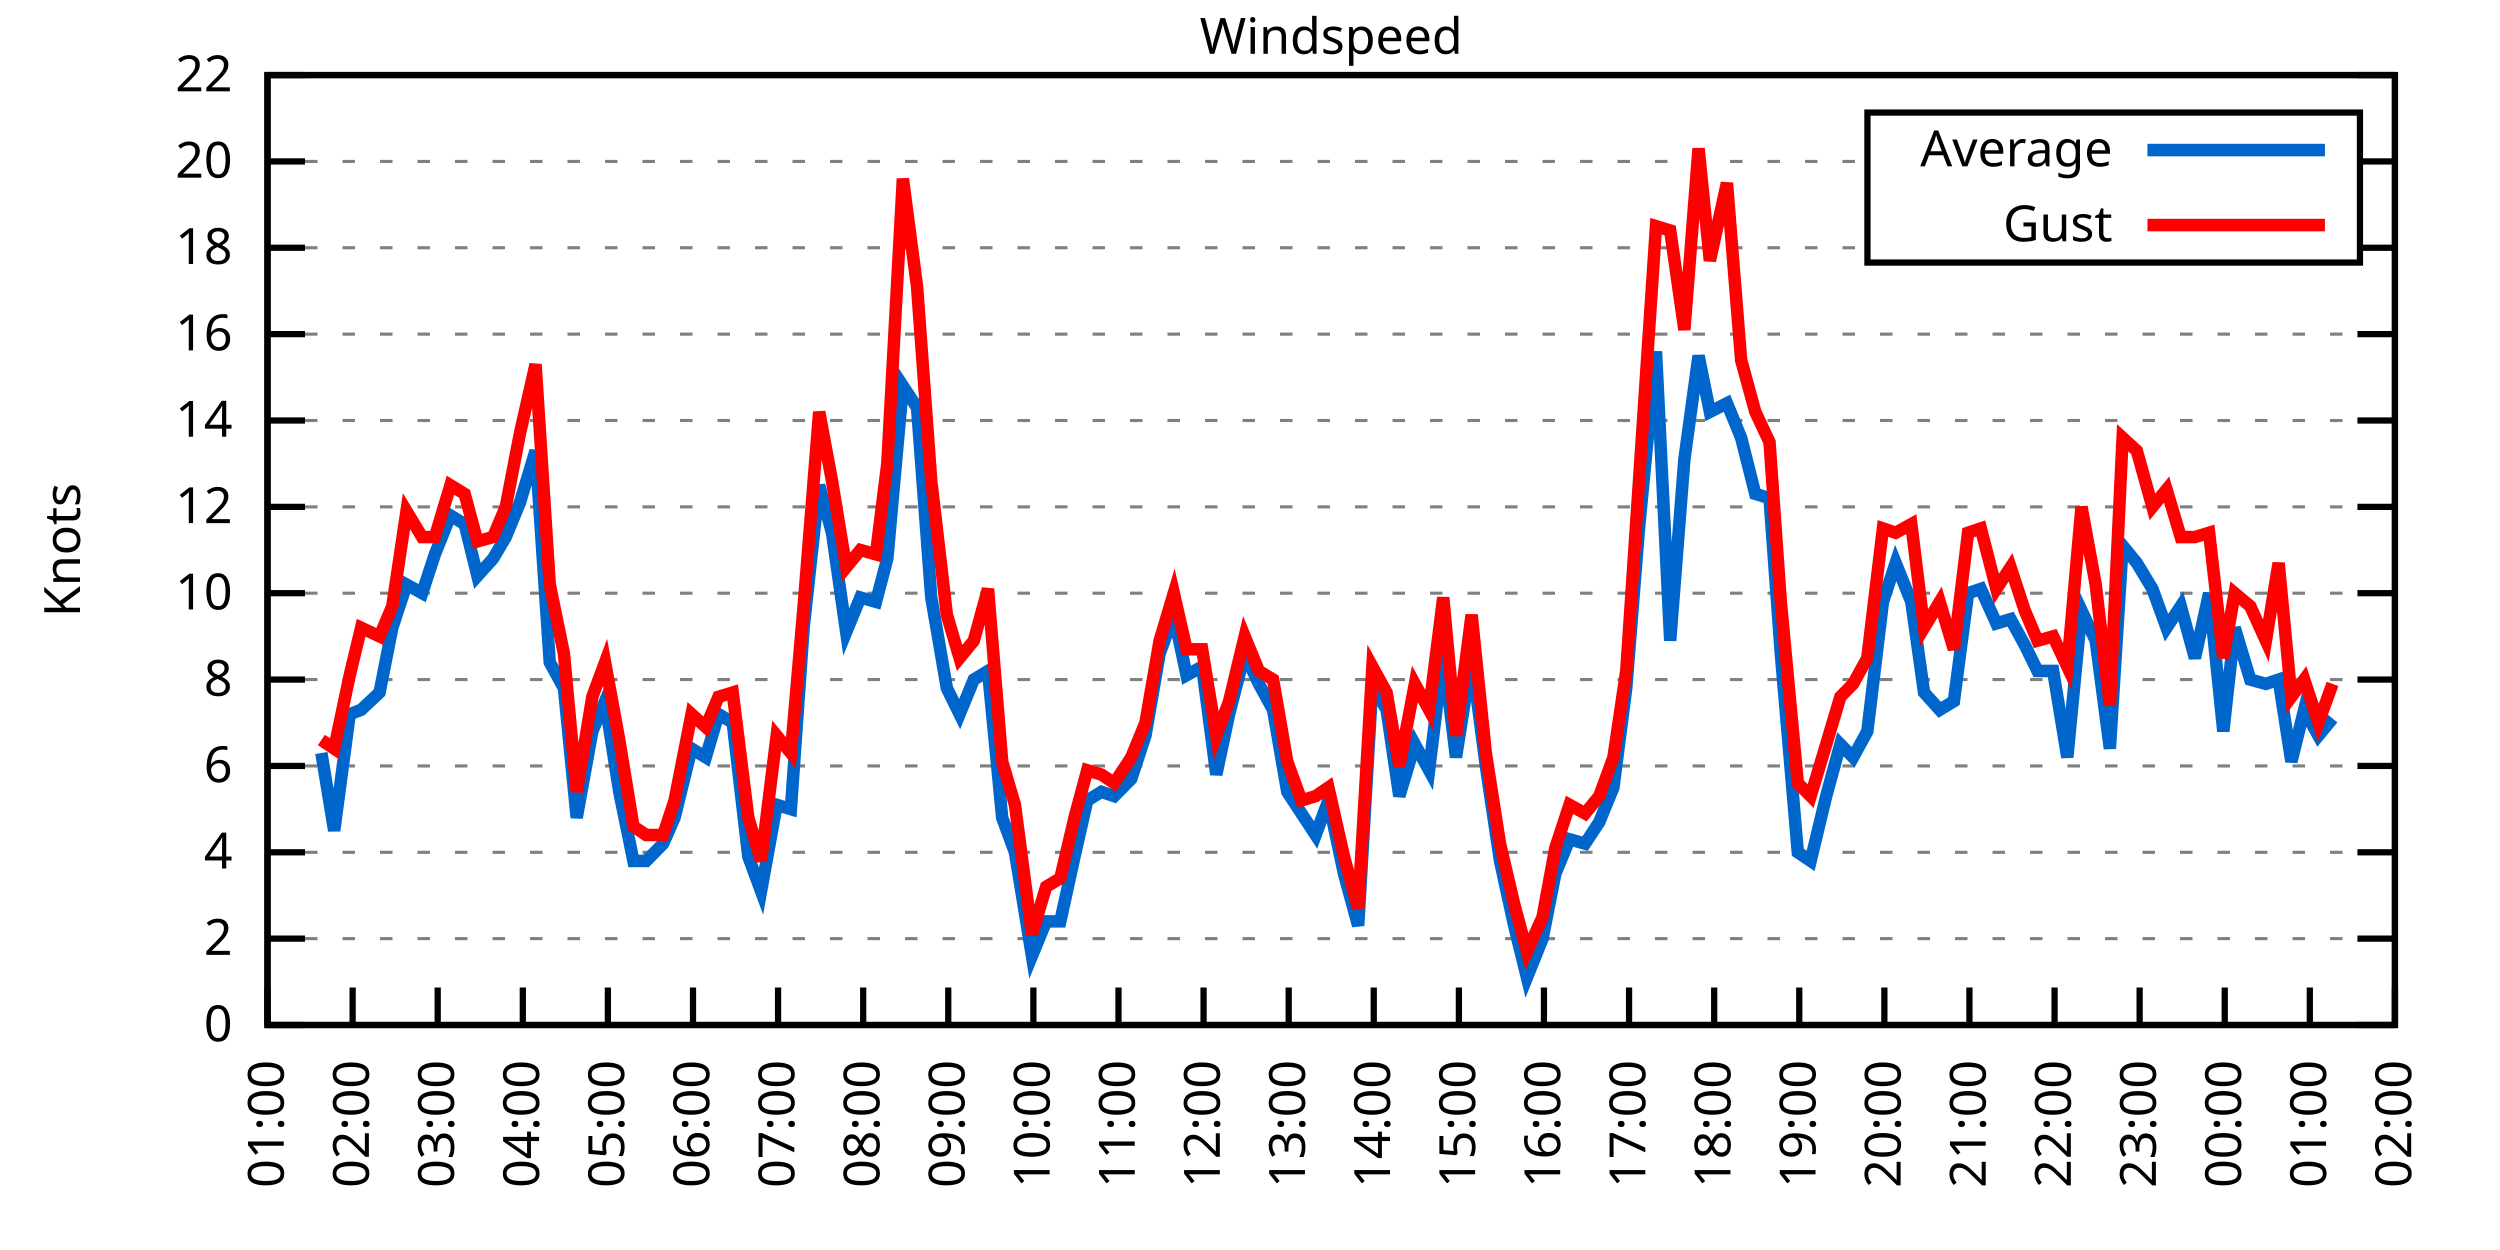
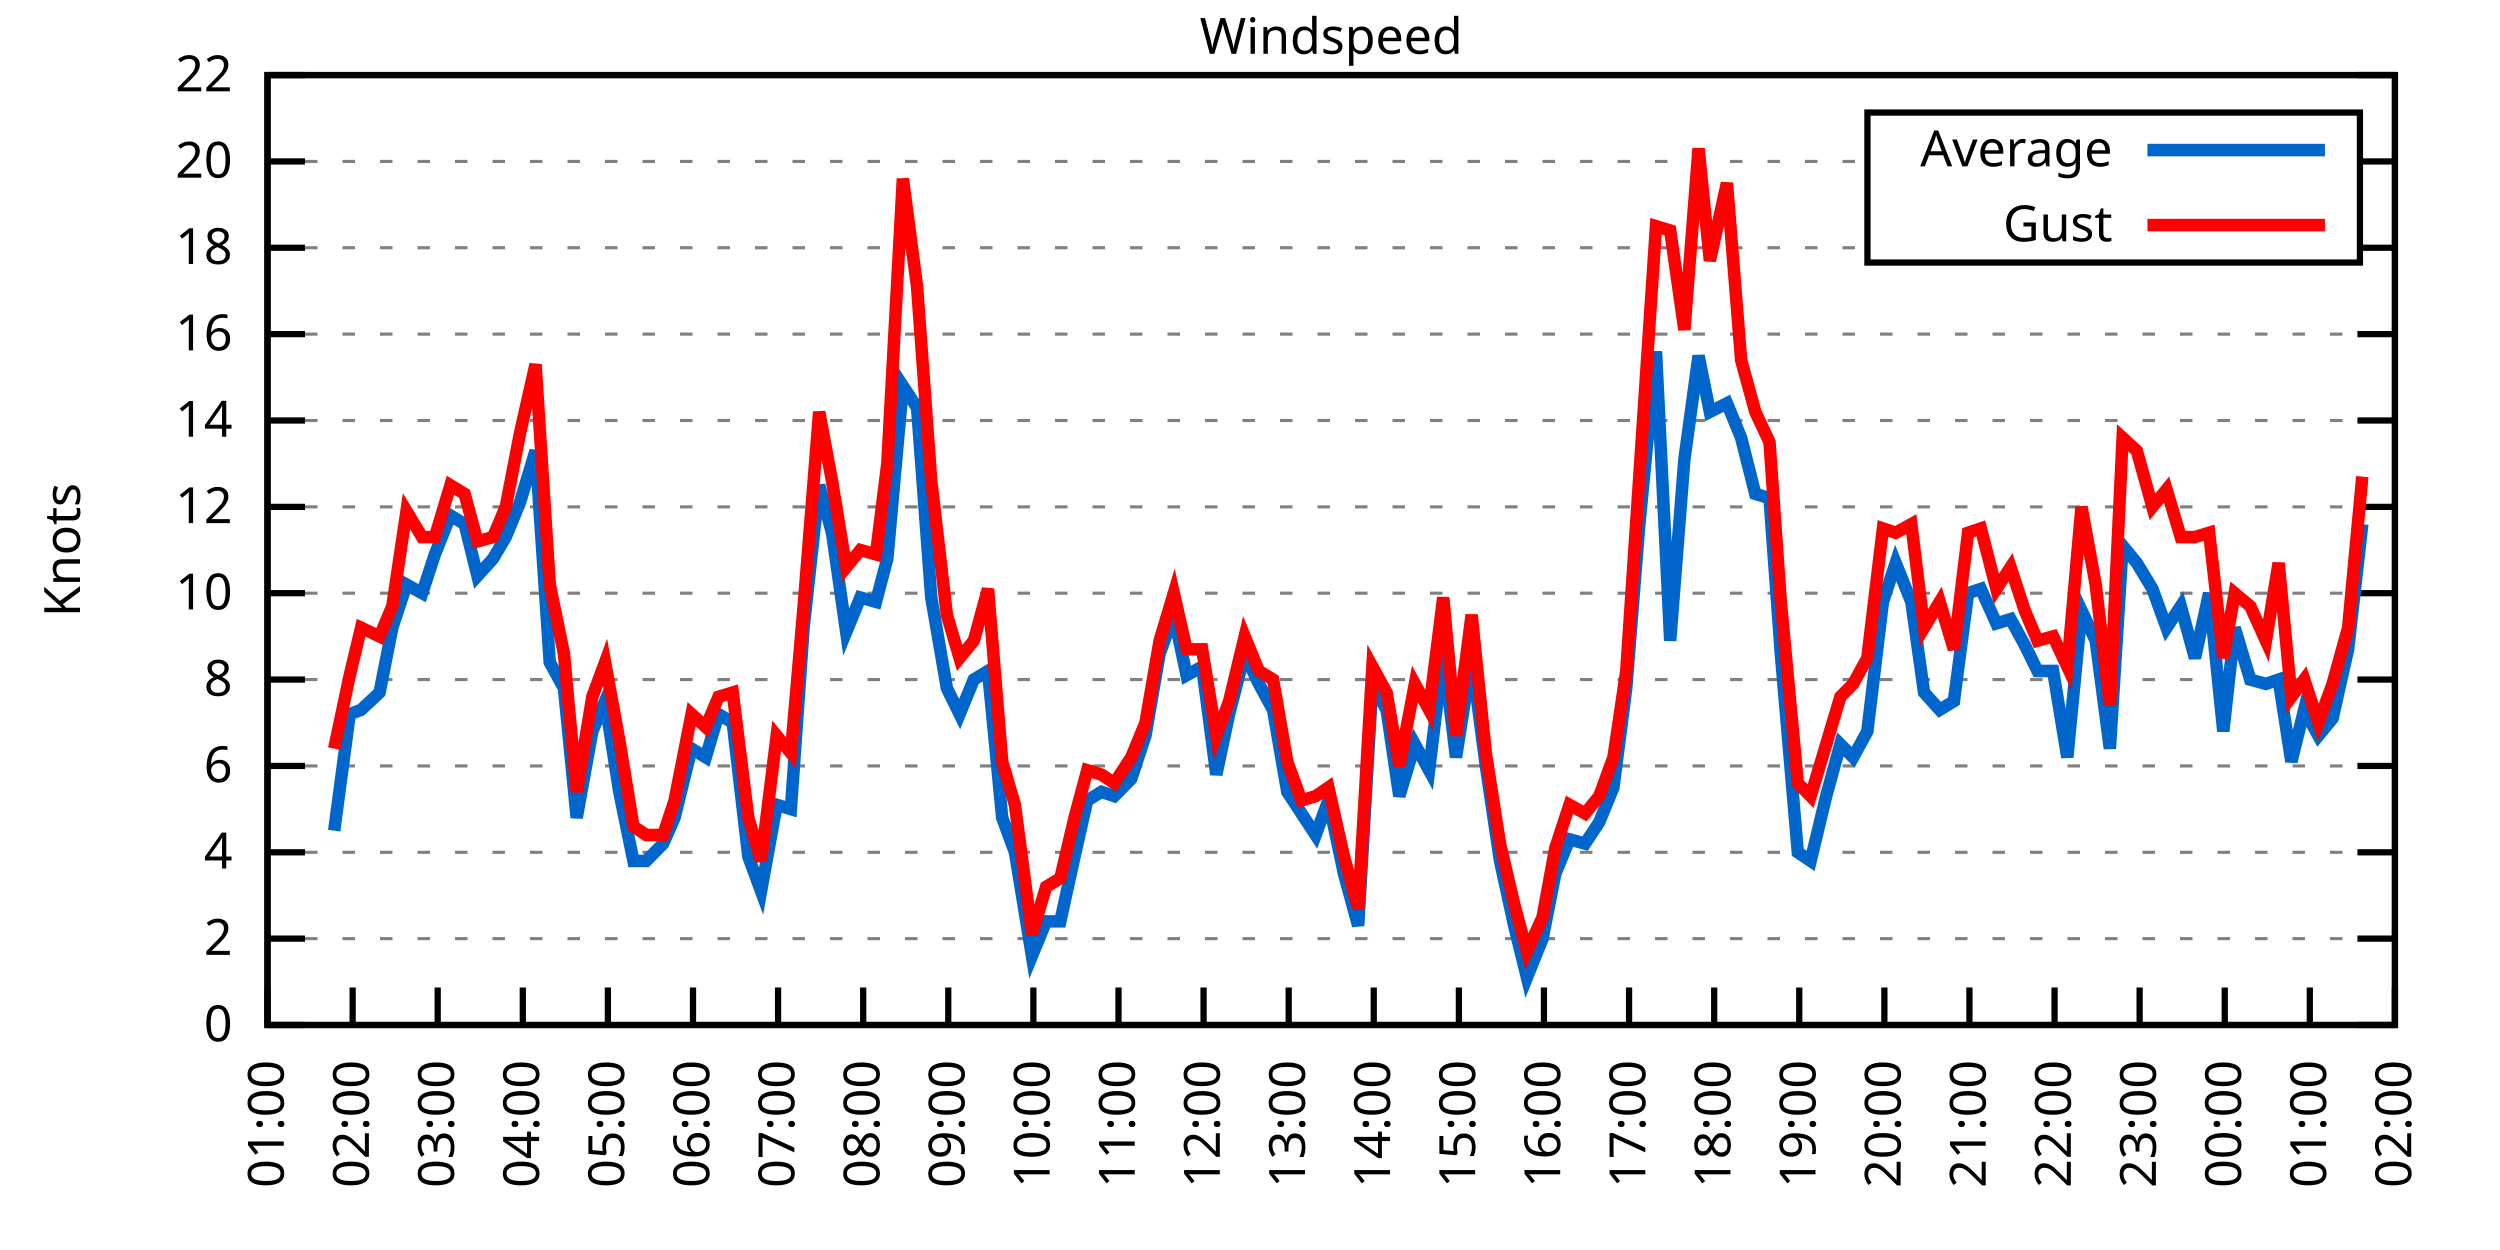
<svg xmlns="http://www.w3.org/2000/svg" xmlns:xlink="http://www.w3.org/1999/xlink" width="400" height="200" viewBox="0 0 400 200">
  <g id="gnuplot_canvas">
    <rect x="0" y="0" width="400" height="200" fill="none" />
    <defs>
      <circle id="gpDot" r="0.5" stroke-width="0.5" stroke="currentColor" />
      <path id="gpPt0" stroke-width="0.333" stroke="currentColor" d="M-1,0 h2 M0,-1 v2" />
      <path id="gpPt1" stroke-width="0.333" stroke="currentColor" d="M-1,-1 L1,1 M1,-1 L-1,1" />
      <path id="gpPt2" stroke-width="0.333" stroke="currentColor" d="M-1,0 L1,0 M0,-1 L0,1 M-1,-1 L1,1 M-1,1 L1,-1" />
      <rect id="gpPt3" stroke-width="0.333" stroke="currentColor" x="-1" y="-1" width="2" height="2" />
      <rect id="gpPt4" stroke-width="0.333" stroke="currentColor" fill="currentColor" x="-1" y="-1" width="2" height="2" />
      <circle id="gpPt5" stroke-width="0.333" stroke="currentColor" cx="0" cy="0" r="1" />
      <use xlink:href="#gpPt5" id="gpPt6" fill="currentColor" stroke="none" />
      <path id="gpPt7" stroke-width="0.333" stroke="currentColor" d="M0,-1.33 L-1.33,0.67 L1.33,0.67 z" />
      <use xlink:href="#gpPt7" id="gpPt8" fill="currentColor" stroke="none" />
      <use xlink:href="#gpPt7" id="gpPt9" stroke="currentColor" transform="rotate(180)" />
      <use xlink:href="#gpPt9" id="gpPt10" fill="currentColor" stroke="none" />
      <use xlink:href="#gpPt3" id="gpPt11" stroke="currentColor" transform="rotate(45)" />
      <use xlink:href="#gpPt11" id="gpPt12" fill="currentColor" stroke="none" />
      <path id="gpPt13" stroke-width="0.333" stroke="currentColor" d="M0,1.330 L1.265,0.411 L0.782,-1.067 L-0.782,-1.076 L-1.265,0.411 z" />
      <use xlink:href="#gpPt13" id="gpPt14" fill="currentColor" stroke="none" />
      <filter id="textbox" filterUnits="objectBoundingBox" x="0" y="0" height="1" width="1">
        <feFlood flood-color="white" flood-opacity="1" result="bgnd" />
        <feComposite in="SourceGraphic" in2="bgnd" operator="atop" />
      </filter>
      <filter id="greybox" filterUnits="objectBoundingBox" x="0" y="0" height="1" width="1">
        <feFlood flood-color="lightgrey" flood-opacity="1" result="grey" />
        <feComposite in="SourceGraphic" in2="grey" operator="atop" />
      </filter>
    </defs>
    <g fill="none" color="white" stroke="currentColor" stroke-width="1.00" stroke-linecap="butt" stroke-linejoin="miter">
</g>
    <g fill="none" color="black" stroke="currentColor" stroke-width="1.00" stroke-linecap="butt" stroke-linejoin="miter">
      <g stroke="none" shape-rendering="crispEdges">
        <polygon fill="rgb(255, 255, 255)" points="42.80,164.00 383.18,164.00 383.18,12.02 42.80,12.02 " />
      </g>
    </g>
    <g fill="none" color="black" stroke="currentColor" stroke-width="1.00" stroke-linecap="butt" stroke-linejoin="miter">
</g>
    <g fill="none" color="black" stroke="black" stroke-width="0.50" stroke-linecap="butt" stroke-linejoin="miter">
</g>
    <g fill="none" color="gray" stroke="currentColor" stroke-width="0.50" stroke-linecap="butt" stroke-linejoin="miter">
      <path stroke="gray" stroke-dasharray="2,4" class="gridline" d="M42.80,164.00 L383.19,164.00  " />
    </g>
    <g fill="none" color="gray" stroke="gray" stroke-width="1.00" stroke-linecap="butt" stroke-linejoin="miter">
</g>
    <g fill="none" color="black" stroke="currentColor" stroke-width="1.00" stroke-linecap="butt" stroke-linejoin="miter">
      <path stroke="black" d="M42.80,164.00 L48.80,164.00 M383.19,164.00 L377.19,164.00  " />
      <g transform="translate(37.20,166.60)" stroke="none" fill="black" font-family="Sans" font-size="8.00" text-anchor="end">
        <text>
          <tspan font-family="Sans"> 0</tspan>
        </text>
      </g>
    </g>
    <g fill="none" color="black" stroke="currentColor" stroke-width="1.00" stroke-linecap="butt" stroke-linejoin="miter">
</g>
    <g fill="none" color="black" stroke="black" stroke-width="0.50" stroke-linecap="butt" stroke-linejoin="miter">
</g>
    <g fill="none" color="gray" stroke="currentColor" stroke-width="0.50" stroke-linecap="butt" stroke-linejoin="miter">
      <path stroke="gray" stroke-dasharray="2,4" class="gridline" d="M42.80,150.18 L383.19,150.18  " />
    </g>
    <g fill="none" color="gray" stroke="gray" stroke-width="1.00" stroke-linecap="butt" stroke-linejoin="miter">
</g>
    <g fill="none" color="black" stroke="currentColor" stroke-width="1.00" stroke-linecap="butt" stroke-linejoin="miter">
      <path stroke="black" d="M42.80,150.18 L48.80,150.18 M383.19,150.18 L377.19,150.18  " />
      <g transform="translate(37.20,152.78)" stroke="none" fill="black" font-family="Sans" font-size="8.00" text-anchor="end">
        <text>
          <tspan font-family="Sans"> 2</tspan>
        </text>
      </g>
    </g>
    <g fill="none" color="black" stroke="currentColor" stroke-width="1.00" stroke-linecap="butt" stroke-linejoin="miter">
</g>
    <g fill="none" color="black" stroke="black" stroke-width="0.50" stroke-linecap="butt" stroke-linejoin="miter">
</g>
    <g fill="none" color="gray" stroke="currentColor" stroke-width="0.50" stroke-linecap="butt" stroke-linejoin="miter">
      <path stroke="gray" stroke-dasharray="2,4" class="gridline" d="M42.80,136.37 L383.19,136.37  " />
    </g>
    <g fill="none" color="gray" stroke="gray" stroke-width="1.00" stroke-linecap="butt" stroke-linejoin="miter">
</g>
    <g fill="none" color="black" stroke="currentColor" stroke-width="1.00" stroke-linecap="butt" stroke-linejoin="miter">
      <path stroke="black" d="M42.80,136.37 L48.80,136.37 M383.19,136.37 L377.19,136.37  " />
      <g transform="translate(37.20,138.97)" stroke="none" fill="black" font-family="Sans" font-size="8.00" text-anchor="end">
        <text>
          <tspan font-family="Sans"> 4</tspan>
        </text>
      </g>
    </g>
    <g fill="none" color="black" stroke="currentColor" stroke-width="1.00" stroke-linecap="butt" stroke-linejoin="miter">
</g>
    <g fill="none" color="black" stroke="black" stroke-width="0.50" stroke-linecap="butt" stroke-linejoin="miter">
</g>
    <g fill="none" color="gray" stroke="currentColor" stroke-width="0.50" stroke-linecap="butt" stroke-linejoin="miter">
      <path stroke="gray" stroke-dasharray="2,4" class="gridline" d="M42.80,122.55 L383.19,122.55  " />
    </g>
    <g fill="none" color="gray" stroke="gray" stroke-width="1.00" stroke-linecap="butt" stroke-linejoin="miter">
</g>
    <g fill="none" color="black" stroke="currentColor" stroke-width="1.00" stroke-linecap="butt" stroke-linejoin="miter">
      <path stroke="black" d="M42.80,122.55 L48.80,122.55 M383.19,122.55 L377.19,122.55  " />
      <g transform="translate(37.20,125.15)" stroke="none" fill="black" font-family="Sans" font-size="8.00" text-anchor="end">
        <text>
          <tspan font-family="Sans"> 6</tspan>
        </text>
      </g>
    </g>
    <g fill="none" color="black" stroke="currentColor" stroke-width="1.00" stroke-linecap="butt" stroke-linejoin="miter">
</g>
    <g fill="none" color="black" stroke="black" stroke-width="0.50" stroke-linecap="butt" stroke-linejoin="miter">
</g>
    <g fill="none" color="gray" stroke="currentColor" stroke-width="0.50" stroke-linecap="butt" stroke-linejoin="miter">
      <path stroke="gray" stroke-dasharray="2,4" class="gridline" d="M42.80,108.73 L383.19,108.73  " />
    </g>
    <g fill="none" color="gray" stroke="gray" stroke-width="1.00" stroke-linecap="butt" stroke-linejoin="miter">
</g>
    <g fill="none" color="black" stroke="currentColor" stroke-width="1.00" stroke-linecap="butt" stroke-linejoin="miter">
      <path stroke="black" d="M42.80,108.73 L48.80,108.73 M383.19,108.73 L377.19,108.73  " />
      <g transform="translate(37.20,111.33)" stroke="none" fill="black" font-family="Sans" font-size="8.00" text-anchor="end">
        <text>
          <tspan font-family="Sans"> 8</tspan>
        </text>
      </g>
    </g>
    <g fill="none" color="black" stroke="currentColor" stroke-width="1.00" stroke-linecap="butt" stroke-linejoin="miter">
</g>
    <g fill="none" color="black" stroke="black" stroke-width="0.50" stroke-linecap="butt" stroke-linejoin="miter">
</g>
    <g fill="none" color="gray" stroke="currentColor" stroke-width="0.50" stroke-linecap="butt" stroke-linejoin="miter">
      <path stroke="gray" stroke-dasharray="2,4" class="gridline" d="M42.80,94.91 L383.19,94.91  " />
    </g>
    <g fill="none" color="gray" stroke="gray" stroke-width="1.00" stroke-linecap="butt" stroke-linejoin="miter">
</g>
    <g fill="none" color="black" stroke="currentColor" stroke-width="1.00" stroke-linecap="butt" stroke-linejoin="miter">
      <path stroke="black" d="M42.80,94.91 L48.80,94.91 M383.19,94.91 L377.19,94.91  " />
      <g transform="translate(37.20,97.51)" stroke="none" fill="black" font-family="Sans" font-size="8.00" text-anchor="end">
        <text>
          <tspan font-family="Sans"> 10</tspan>
        </text>
      </g>
    </g>
    <g fill="none" color="black" stroke="currentColor" stroke-width="1.00" stroke-linecap="butt" stroke-linejoin="miter">
</g>
    <g fill="none" color="black" stroke="black" stroke-width="0.50" stroke-linecap="butt" stroke-linejoin="miter">
</g>
    <g fill="none" color="gray" stroke="currentColor" stroke-width="0.50" stroke-linecap="butt" stroke-linejoin="miter">
      <path stroke="gray" stroke-dasharray="2,4" class="gridline" d="M42.80,81.10 L383.19,81.10  " />
    </g>
    <g fill="none" color="gray" stroke="gray" stroke-width="1.00" stroke-linecap="butt" stroke-linejoin="miter">
</g>
    <g fill="none" color="black" stroke="currentColor" stroke-width="1.00" stroke-linecap="butt" stroke-linejoin="miter">
      <path stroke="black" d="M42.80,81.10 L48.80,81.10 M383.19,81.10 L377.19,81.10  " />
      <g transform="translate(37.20,83.70)" stroke="none" fill="black" font-family="Sans" font-size="8.00" text-anchor="end">
        <text>
          <tspan font-family="Sans"> 12</tspan>
        </text>
      </g>
    </g>
    <g fill="none" color="black" stroke="currentColor" stroke-width="1.00" stroke-linecap="butt" stroke-linejoin="miter">
</g>
    <g fill="none" color="black" stroke="black" stroke-width="0.50" stroke-linecap="butt" stroke-linejoin="miter">
</g>
    <g fill="none" color="gray" stroke="currentColor" stroke-width="0.50" stroke-linecap="butt" stroke-linejoin="miter">
      <path stroke="gray" stroke-dasharray="2,4" class="gridline" d="M42.80,67.28 L383.19,67.28  " />
    </g>
    <g fill="none" color="gray" stroke="gray" stroke-width="1.00" stroke-linecap="butt" stroke-linejoin="miter">
</g>
    <g fill="none" color="black" stroke="currentColor" stroke-width="1.00" stroke-linecap="butt" stroke-linejoin="miter">
      <path stroke="black" d="M42.80,67.28 L48.80,67.28 M383.19,67.28 L377.19,67.28  " />
      <g transform="translate(37.20,69.88)" stroke="none" fill="black" font-family="Sans" font-size="8.00" text-anchor="end">
        <text>
          <tspan font-family="Sans"> 14</tspan>
        </text>
      </g>
    </g>
    <g fill="none" color="black" stroke="currentColor" stroke-width="1.00" stroke-linecap="butt" stroke-linejoin="miter">
</g>
    <g fill="none" color="black" stroke="black" stroke-width="0.50" stroke-linecap="butt" stroke-linejoin="miter">
</g>
    <g fill="none" color="gray" stroke="currentColor" stroke-width="0.50" stroke-linecap="butt" stroke-linejoin="miter">
      <path stroke="gray" stroke-dasharray="2,4" class="gridline" d="M42.80,53.46 L383.19,53.46  " />
    </g>
    <g fill="none" color="gray" stroke="gray" stroke-width="1.00" stroke-linecap="butt" stroke-linejoin="miter">
</g>
    <g fill="none" color="black" stroke="currentColor" stroke-width="1.00" stroke-linecap="butt" stroke-linejoin="miter">
      <path stroke="black" d="M42.80,53.46 L48.80,53.46 M383.19,53.46 L377.19,53.46  " />
      <g transform="translate(37.20,56.06)" stroke="none" fill="black" font-family="Sans" font-size="8.00" text-anchor="end">
        <text>
          <tspan font-family="Sans"> 16</tspan>
        </text>
      </g>
    </g>
    <g fill="none" color="black" stroke="currentColor" stroke-width="1.00" stroke-linecap="butt" stroke-linejoin="miter">
</g>
    <g fill="none" color="black" stroke="black" stroke-width="0.50" stroke-linecap="butt" stroke-linejoin="miter">
</g>
    <g fill="none" color="gray" stroke="currentColor" stroke-width="0.50" stroke-linecap="butt" stroke-linejoin="miter">
      <path stroke="gray" stroke-dasharray="2,4" class="gridline" d="M42.80,39.64 L298.79,39.64 M377.59,39.64 L383.19,39.64  " />
    </g>
    <g fill="none" color="gray" stroke="gray" stroke-width="1.00" stroke-linecap="butt" stroke-linejoin="miter">
</g>
    <g fill="none" color="black" stroke="currentColor" stroke-width="1.00" stroke-linecap="butt" stroke-linejoin="miter">
      <path stroke="black" d="M42.80,39.64 L48.80,39.64 M383.19,39.64 L377.19,39.64  " />
      <g transform="translate(37.20,42.24)" stroke="none" fill="black" font-family="Sans" font-size="8.00" text-anchor="end">
        <text>
          <tspan font-family="Sans"> 18</tspan>
        </text>
      </g>
    </g>
    <g fill="none" color="black" stroke="currentColor" stroke-width="1.00" stroke-linecap="butt" stroke-linejoin="miter">
</g>
    <g fill="none" color="black" stroke="black" stroke-width="0.50" stroke-linecap="butt" stroke-linejoin="miter">
</g>
    <g fill="none" color="gray" stroke="currentColor" stroke-width="0.50" stroke-linecap="butt" stroke-linejoin="miter">
      <path stroke="gray" stroke-dasharray="2,4" class="gridline" d="M42.80,25.83 L298.79,25.83 M377.59,25.83 L383.19,25.83  " />
    </g>
    <g fill="none" color="gray" stroke="gray" stroke-width="1.00" stroke-linecap="butt" stroke-linejoin="miter">
</g>
    <g fill="none" color="black" stroke="currentColor" stroke-width="1.00" stroke-linecap="butt" stroke-linejoin="miter">
      <path stroke="black" d="M42.80,25.83 L48.80,25.83 M383.19,25.83 L377.19,25.83  " />
      <g transform="translate(37.20,28.43)" stroke="none" fill="black" font-family="Sans" font-size="8.00" text-anchor="end">
        <text>
          <tspan font-family="Sans"> 20</tspan>
        </text>
      </g>
    </g>
    <g fill="none" color="black" stroke="currentColor" stroke-width="1.00" stroke-linecap="butt" stroke-linejoin="miter">
</g>
    <g fill="none" color="black" stroke="black" stroke-width="0.50" stroke-linecap="butt" stroke-linejoin="miter">
</g>
    <g fill="none" color="gray" stroke="currentColor" stroke-width="0.50" stroke-linecap="butt" stroke-linejoin="miter">
      <path stroke="gray" stroke-dasharray="2,4" class="gridline" d="M42.80,12.01 L383.19,12.01  " />
    </g>
    <g fill="none" color="gray" stroke="gray" stroke-width="1.00" stroke-linecap="butt" stroke-linejoin="miter">
</g>
    <g fill="none" color="black" stroke="currentColor" stroke-width="1.00" stroke-linecap="butt" stroke-linejoin="miter">
      <path stroke="black" d="M42.80,12.01 L48.80,12.01 M383.19,12.01 L377.19,12.01  " />
      <g transform="translate(37.20,14.61)" stroke="none" fill="black" font-family="Sans" font-size="8.00" text-anchor="end">
        <text>
          <tspan font-family="Sans"> 22</tspan>
        </text>
      </g>
    </g>
    <g fill="none" color="black" stroke="currentColor" stroke-width="1.00" stroke-linecap="butt" stroke-linejoin="miter">
      <path stroke="black" d="M42.80,164.00 L42.80,158.00  " />
      <g transform="translate(45.40,169.60) rotate(270.00)" stroke="none" fill="black" font-family="Sans" font-size="8.00" text-anchor="end">
        <text>
          <tspan font-family="Sans">01:00</tspan>
        </text>
      </g>
    </g>
    <g fill="none" color="black" stroke="currentColor" stroke-width="1.00" stroke-linecap="butt" stroke-linejoin="miter">
      <path stroke="black" d="M56.42,164.00 L56.42,158.00  " />
      <g transform="translate(59.02,169.60) rotate(270.00)" stroke="none" fill="black" font-family="Sans" font-size="8.00" text-anchor="end">
        <text>
          <tspan font-family="Sans">02:00</tspan>
        </text>
      </g>
    </g>
    <g fill="none" color="black" stroke="currentColor" stroke-width="1.00" stroke-linecap="butt" stroke-linejoin="miter">
      <path stroke="black" d="M70.03,164.00 L70.03,158.00  " />
      <g transform="translate(72.63,169.60) rotate(270.00)" stroke="none" fill="black" font-family="Sans" font-size="8.00" text-anchor="end">
        <text>
          <tspan font-family="Sans">03:00</tspan>
        </text>
      </g>
    </g>
    <g fill="none" color="black" stroke="currentColor" stroke-width="1.00" stroke-linecap="butt" stroke-linejoin="miter">
      <path stroke="black" d="M83.65,164.00 L83.65,158.00  " />
      <g transform="translate(86.25,169.60) rotate(270.00)" stroke="none" fill="black" font-family="Sans" font-size="8.00" text-anchor="end">
        <text>
          <tspan font-family="Sans">04:00</tspan>
        </text>
      </g>
    </g>
    <g fill="none" color="black" stroke="currentColor" stroke-width="1.00" stroke-linecap="butt" stroke-linejoin="miter">
      <path stroke="black" d="M97.26,164.00 L97.26,158.00  " />
      <g transform="translate(99.86,169.60) rotate(270.00)" stroke="none" fill="black" font-family="Sans" font-size="8.00" text-anchor="end">
        <text>
          <tspan font-family="Sans">05:00</tspan>
        </text>
      </g>
    </g>
    <g fill="none" color="black" stroke="currentColor" stroke-width="1.00" stroke-linecap="butt" stroke-linejoin="miter">
      <path stroke="black" d="M110.88,164.00 L110.88,158.00  " />
      <g transform="translate(113.48,169.60) rotate(270.00)" stroke="none" fill="black" font-family="Sans" font-size="8.00" text-anchor="end">
        <text>
          <tspan font-family="Sans">06:00</tspan>
        </text>
      </g>
    </g>
    <g fill="none" color="black" stroke="currentColor" stroke-width="1.00" stroke-linecap="butt" stroke-linejoin="miter">
      <path stroke="black" d="M124.49,164.00 L124.49,158.00  " />
      <g transform="translate(127.09,169.60) rotate(270.00)" stroke="none" fill="black" font-family="Sans" font-size="8.00" text-anchor="end">
        <text>
          <tspan font-family="Sans">07:00</tspan>
        </text>
      </g>
    </g>
    <g fill="none" color="black" stroke="currentColor" stroke-width="1.00" stroke-linecap="butt" stroke-linejoin="miter">
      <path stroke="black" d="M138.11,164.00 L138.11,158.00  " />
      <g transform="translate(140.71,169.60) rotate(270.00)" stroke="none" fill="black" font-family="Sans" font-size="8.00" text-anchor="end">
        <text>
          <tspan font-family="Sans">08:00</tspan>
        </text>
      </g>
    </g>
    <g fill="none" color="black" stroke="currentColor" stroke-width="1.00" stroke-linecap="butt" stroke-linejoin="miter">
      <path stroke="black" d="M151.72,164.00 L151.72,158.00  " />
      <g transform="translate(154.32,169.60) rotate(270.00)" stroke="none" fill="black" font-family="Sans" font-size="8.00" text-anchor="end">
        <text>
          <tspan font-family="Sans">09:00</tspan>
        </text>
      </g>
    </g>
    <g fill="none" color="black" stroke="currentColor" stroke-width="1.00" stroke-linecap="butt" stroke-linejoin="miter">
      <path stroke="black" d="M165.34,164.00 L165.34,158.00  " />
      <g transform="translate(167.94,169.60) rotate(270.00)" stroke="none" fill="black" font-family="Sans" font-size="8.00" text-anchor="end">
        <text>
          <tspan font-family="Sans">10:00</tspan>
        </text>
      </g>
    </g>
    <g fill="none" color="black" stroke="currentColor" stroke-width="1.00" stroke-linecap="butt" stroke-linejoin="miter">
      <path stroke="black" d="M178.96,164.00 L178.96,158.00  " />
      <g transform="translate(181.56,169.60) rotate(270.00)" stroke="none" fill="black" font-family="Sans" font-size="8.00" text-anchor="end">
        <text>
          <tspan font-family="Sans">11:00</tspan>
        </text>
      </g>
    </g>
    <g fill="none" color="black" stroke="currentColor" stroke-width="1.00" stroke-linecap="butt" stroke-linejoin="miter">
      <path stroke="black" d="M192.57,164.00 L192.57,158.00  " />
      <g transform="translate(195.17,169.60) rotate(270.00)" stroke="none" fill="black" font-family="Sans" font-size="8.00" text-anchor="end">
        <text>
          <tspan font-family="Sans">12:00</tspan>
        </text>
      </g>
    </g>
    <g fill="none" color="black" stroke="currentColor" stroke-width="1.00" stroke-linecap="butt" stroke-linejoin="miter">
      <path stroke="black" d="M206.19,164.00 L206.19,158.00  " />
      <g transform="translate(208.79,169.60) rotate(270.00)" stroke="none" fill="black" font-family="Sans" font-size="8.00" text-anchor="end">
        <text>
          <tspan font-family="Sans">13:00</tspan>
        </text>
      </g>
    </g>
    <g fill="none" color="black" stroke="currentColor" stroke-width="1.00" stroke-linecap="butt" stroke-linejoin="miter">
      <path stroke="black" d="M219.80,164.00 L219.80,158.00  " />
      <g transform="translate(222.40,169.60) rotate(270.00)" stroke="none" fill="black" font-family="Sans" font-size="8.00" text-anchor="end">
        <text>
          <tspan font-family="Sans">14:00</tspan>
        </text>
      </g>
    </g>
    <g fill="none" color="black" stroke="currentColor" stroke-width="1.00" stroke-linecap="butt" stroke-linejoin="miter">
      <path stroke="black" d="M233.42,164.00 L233.42,158.00  " />
      <g transform="translate(236.02,169.60) rotate(270.00)" stroke="none" fill="black" font-family="Sans" font-size="8.00" text-anchor="end">
        <text>
          <tspan font-family="Sans">15:00</tspan>
        </text>
      </g>
    </g>
    <g fill="none" color="black" stroke="currentColor" stroke-width="1.00" stroke-linecap="butt" stroke-linejoin="miter">
      <path stroke="black" d="M247.03,164.00 L247.03,158.00  " />
      <g transform="translate(249.63,169.60) rotate(270.00)" stroke="none" fill="black" font-family="Sans" font-size="8.00" text-anchor="end">
        <text>
          <tspan font-family="Sans">16:00</tspan>
        </text>
      </g>
    </g>
    <g fill="none" color="black" stroke="currentColor" stroke-width="1.00" stroke-linecap="butt" stroke-linejoin="miter">
      <path stroke="black" d="M260.65,164.00 L260.65,158.00  " />
      <g transform="translate(263.25,169.60) rotate(270.00)" stroke="none" fill="black" font-family="Sans" font-size="8.00" text-anchor="end">
        <text>
          <tspan font-family="Sans">17:00</tspan>
        </text>
      </g>
    </g>
    <g fill="none" color="black" stroke="currentColor" stroke-width="1.00" stroke-linecap="butt" stroke-linejoin="miter">
      <path stroke="black" d="M274.27,164.00 L274.27,158.00  " />
      <g transform="translate(276.87,169.60) rotate(270.00)" stroke="none" fill="black" font-family="Sans" font-size="8.00" text-anchor="end">
        <text>
          <tspan font-family="Sans">18:00</tspan>
        </text>
      </g>
    </g>
    <g fill="none" color="black" stroke="currentColor" stroke-width="1.00" stroke-linecap="butt" stroke-linejoin="miter">
      <path stroke="black" d="M287.88,164.00 L287.88,158.00  " />
      <g transform="translate(290.48,169.60) rotate(270.00)" stroke="none" fill="black" font-family="Sans" font-size="8.00" text-anchor="end">
        <text>
          <tspan font-family="Sans">19:00</tspan>
        </text>
      </g>
    </g>
    <g fill="none" color="black" stroke="currentColor" stroke-width="1.00" stroke-linecap="butt" stroke-linejoin="miter">
      <path stroke="black" d="M301.50,164.00 L301.50,158.00  " />
      <g transform="translate(304.10,169.60) rotate(270.00)" stroke="none" fill="black" font-family="Sans" font-size="8.00" text-anchor="end">
        <text>
          <tspan font-family="Sans">20:00</tspan>
        </text>
      </g>
    </g>
    <g fill="none" color="black" stroke="currentColor" stroke-width="1.00" stroke-linecap="butt" stroke-linejoin="miter">
      <path stroke="black" d="M315.11,164.00 L315.11,158.00  " />
      <g transform="translate(317.71,169.60) rotate(270.00)" stroke="none" fill="black" font-family="Sans" font-size="8.00" text-anchor="end">
        <text>
          <tspan font-family="Sans">21:00</tspan>
        </text>
      </g>
    </g>
    <g fill="none" color="black" stroke="currentColor" stroke-width="1.00" stroke-linecap="butt" stroke-linejoin="miter">
      <path stroke="black" d="M328.73,164.00 L328.73,158.00  " />
      <g transform="translate(331.33,169.60) rotate(270.00)" stroke="none" fill="black" font-family="Sans" font-size="8.00" text-anchor="end">
        <text>
          <tspan font-family="Sans">22:00</tspan>
        </text>
      </g>
    </g>
    <g fill="none" color="black" stroke="currentColor" stroke-width="1.00" stroke-linecap="butt" stroke-linejoin="miter">
      <path stroke="black" d="M342.34,164.00 L342.34,158.00  " />
      <g transform="translate(344.94,169.60) rotate(270.00)" stroke="none" fill="black" font-family="Sans" font-size="8.00" text-anchor="end">
        <text>
          <tspan font-family="Sans">23:00</tspan>
        </text>
      </g>
    </g>
    <g fill="none" color="black" stroke="currentColor" stroke-width="1.00" stroke-linecap="butt" stroke-linejoin="miter">
      <path stroke="black" d="M355.96,164.00 L355.96,158.00  " />
      <g transform="translate(358.56,169.60) rotate(270.00)" stroke="none" fill="black" font-family="Sans" font-size="8.00" text-anchor="end">
        <text>
          <tspan font-family="Sans">00:00</tspan>
        </text>
      </g>
    </g>
    <g fill="none" color="black" stroke="currentColor" stroke-width="1.00" stroke-linecap="butt" stroke-linejoin="miter">
      <path stroke="black" d="M369.57,164.00 L369.57,158.00  " />
      <g transform="translate(372.17,169.60) rotate(270.00)" stroke="none" fill="black" font-family="Sans" font-size="8.00" text-anchor="end">
        <text>
          <tspan font-family="Sans">01:00</tspan>
        </text>
      </g>
    </g>
    <g fill="none" color="black" stroke="currentColor" stroke-width="1.00" stroke-linecap="butt" stroke-linejoin="miter">
      <path stroke="black" d="M383.19,164.00 L383.19,158.00  " />
      <g transform="translate(385.79,169.60) rotate(270.00)" stroke="none" fill="black" font-family="Sans" font-size="8.00" text-anchor="end">
        <text>
          <tspan font-family="Sans">02:00</tspan>
        </text>
      </g>
    </g>
    <g fill="none" color="black" stroke="currentColor" stroke-width="1.00" stroke-linecap="butt" stroke-linejoin="miter">
</g>
    <g fill="none" color="black" stroke="currentColor" stroke-width="1.00" stroke-linecap="butt" stroke-linejoin="miter">
      <path stroke="black" d="M42.80,12.01 L42.80,164.00 L383.19,164.00 L383.19,12.01 L42.80,12.01 Z  " />
    </g>
    <g fill="none" color="black" stroke="currentColor" stroke-width="1.00" stroke-linecap="butt" stroke-linejoin="miter">
</g>
    <g fill="none" color="black" stroke="currentColor" stroke-width="1.00" stroke-linecap="butt" stroke-linejoin="miter">
      <path stroke="black" d="M298.79,42.01 L298.79,18.01 L377.59,18.01 L377.59,42.01 L298.79,42.01 Z  " />
    </g>
    <g id="Windspeed_plot_1">
      <g fill="none" color="white" stroke="black" stroke-width="2.00" stroke-linecap="butt" stroke-linejoin="miter">
</g>
      <g fill="none" color="black" stroke="currentColor" stroke-width="2.00" stroke-linecap="butt" stroke-linejoin="miter">
        <g transform="translate(337.99,26.61)" stroke="none" fill="black" font-family="Sans" font-size="8.00" text-anchor="end">
          <text>
            <tspan font-family="Sans">Average</tspan>
          </text>
        </g>
      </g>
      <g fill="none" color="black" stroke="currentColor" stroke-width="2.00" stroke-linecap="butt" stroke-linejoin="miter">
-         <path stroke="rgb(  0, 102, 204)" d="M343.59,24.01 L371.99,24.01 M51.42,120.48 L53.47,132.91 L55.96,114.26 L57.78,113.57 L60.73,110.80 L62.77,100.44   L65.04,93.53 L67.54,94.91 L69.58,88.70 L72.07,82.48 L74.34,83.86 L76.39,92.15 L78.88,89.39 L80.92,85.93   L83.19,80.41 L85.69,72.12 L87.96,105.97 L90.23,110.11 L92.27,130.84 L94.77,117.02 L96.81,112.19 L99.08,126.69   L101.35,137.75 L103.39,137.75 L106.11,134.98 L107.93,130.84 L110.65,119.78 L112.92,121.17 L114.96,114.26 L117.23,115.64   L119.73,137.06 L121.77,142.58 L124.27,128.77 L126.54,129.46 L128.58,100.44 L131.07,77.64 L133.12,85.24 L135.39,101.13   L137.66,95.60 L140.15,96.30 L141.97,89.39 L144.46,61.75 L146.73,65.21 L149.00,95.60 L151.50,110.11 L153.54,114.26   L155.81,108.73 L158.08,107.35 L160.35,130.84 L162.39,136.37 L165.11,152.95 L167.38,147.42 L169.65,147.42 L171.92,137.06   L173.96,128.08 L176.23,126.69 L178.28,127.38 L181.00,124.62 L183.27,117.71 L185.54,104.59 L187.81,98.37 L189.85,108.04   L192.34,106.66 L194.61,123.93 L196.66,114.26 L199.15,104.59 L201.42,109.42 L203.69,113.57 L205.96,126.69 L208.23,130.15   L210.50,133.60 L212.54,128.08 L215.04,139.82 L217.31,148.11 L219.58,109.42 L221.85,113.57 L223.89,127.38 L226.38,119.09   L228.65,123.24 L230.92,104.59 L232.96,121.17 L235.46,105.28 L237.73,122.55 L240.00,137.75 L242.27,148.11 L244.31,156.40   L246.81,150.18 L248.85,139.82 L251.12,134.29 L253.61,134.98 L255.88,131.53 L258.15,126.00 L260.20,110.11 L262.24,84.55   L264.96,56.23 L267.23,102.51 L269.50,73.50 L271.77,56.92 L273.58,65.90 L276.31,64.52 L278.58,70.04 L280.85,79.02   L283.12,79.71 L284.93,104.59 L287.65,136.37 L289.70,137.75 L292.19,127.38 L294.46,119.09 L296.50,121.17 L298.77,117.02   L301.27,96.30 L303.31,90.08 L305.81,96.30 L307.85,110.80 L310.35,113.57 L312.62,112.19 L314.89,94.91 L316.93,94.22   L319.42,99.75 L321.69,99.06 L323.96,103.20 L326.00,107.35 L328.50,107.35 L330.77,121.17 L333.04,97.68 L335.31,102.51   L337.58,119.78 L339.62,87.31 L341.89,90.08 L344.39,94.22 L346.65,100.44 L348.92,96.99 L351.19,105.28 L353.46,94.91   L355.73,117.02 L357.55,100.44 L360.04,108.73 L362.54,109.42 L364.58,108.73 L366.62,121.86 L368.67,113.57 L370.94,117.71   L373.21,114.95  " />
+         <path stroke="rgb(  0, 102, 204)" d="M343.59,24.01 L371.99,24.01 M53.47,132.91 L55.96,114.26 L57.78,113.57 L60.73,110.80 L62.77,100.44 L65.04,93.53   L67.54,94.91 L69.58,88.70 L72.07,82.48 L74.34,83.86 L76.39,92.15 L78.88,89.39 L80.92,85.93 L83.19,80.41   L85.69,72.12 L87.96,105.97 L90.23,110.11 L92.27,130.84 L94.77,117.02 L96.81,112.19 L99.08,126.69 L101.35,137.75   L103.39,137.75 L106.11,134.98 L107.93,130.84 L110.65,119.78 L112.92,121.17 L114.96,114.26 L117.23,115.64 L119.73,137.06   L121.77,142.58 L124.27,128.77 L126.54,129.46 L128.58,100.44 L131.07,77.64 L133.12,85.24 L135.39,101.13 L137.66,95.60   L140.15,96.30 L141.97,89.39 L144.46,61.75 L146.73,65.21 L149.00,95.60 L151.50,110.11 L153.54,114.26 L155.81,108.73   L158.08,107.35 L160.35,130.84 L162.39,136.37 L165.11,152.95 L167.38,147.42 L169.65,147.42 L171.92,137.06 L173.96,128.08   L176.23,126.69 L178.28,127.38 L181.00,124.62 L183.27,117.71 L185.54,104.59 L187.81,98.37 L189.85,108.04 L192.34,106.66   L194.61,123.93 L196.66,114.26 L199.15,104.59 L201.42,109.42 L203.69,113.57 L205.96,126.69 L208.23,130.15 L210.50,133.60   L212.54,128.08 L215.04,139.82 L217.31,148.11 L219.58,109.42 L221.85,113.57 L223.89,127.38 L226.38,119.09 L228.65,123.24   L230.92,104.59 L232.96,121.17 L235.46,105.28 L237.73,122.55 L240.00,137.75 L242.27,148.11 L244.31,156.40 L246.81,150.18   L248.85,139.82 L251.12,134.29 L253.61,134.98 L255.88,131.53 L258.15,126.00 L260.20,110.11 L262.24,84.55 L264.96,56.23   L267.23,102.51 L269.50,73.50 L271.77,56.92 L273.58,65.90 L276.31,64.52 L278.58,70.04 L280.85,79.02 L283.12,79.71   L284.93,104.59 L287.65,136.37 L289.70,137.75 L292.19,127.38 L294.46,119.09 L296.50,121.17 L298.77,117.02 L301.27,96.30   L303.31,90.08 L305.81,96.30 L307.85,110.80 L310.35,113.57 L312.62,112.19 L314.89,94.91 L316.93,94.22 L319.42,99.75   L321.69,99.06 L323.96,103.20 L326.00,107.35 L328.50,107.35 L330.77,121.17 L333.04,97.68 L335.31,102.51 L337.58,119.78   L339.62,87.31 L341.89,90.08 L344.39,94.22 L346.65,100.44 L348.92,96.99 L351.19,105.28 L353.46,94.91 L355.73,117.02   L357.55,100.44 L360.04,108.73 L362.54,109.42 L364.58,108.73 L366.62,121.86 L368.67,113.57 L370.94,117.71 L373.21,114.95   L375.70,103.89 L377.97,83.86  " />
      </g>
    </g>
    <g id="Windspeed_plot_2">
      <g fill="none" color="black" stroke="currentColor" stroke-width="2.00" stroke-linecap="butt" stroke-linejoin="miter">
        <g transform="translate(337.99,38.61)" stroke="none" fill="black" font-family="Sans" font-size="8.00" text-anchor="end">
          <text>
            <tspan font-family="Sans">Gust</tspan>
          </text>
        </g>
      </g>
      <g fill="none" color="black" stroke="currentColor" stroke-width="2.00" stroke-linecap="butt" stroke-linejoin="miter">
-         <path stroke="rgb(255,   0,   0)" d="M343.59,36.01 L371.99,36.01 M51.42,118.40 L53.47,119.78 L55.96,108.04 L57.78,100.44 L60.73,101.82 L62.77,96.99   L65.04,81.79 L67.54,85.93 L69.58,85.93 L72.07,77.64 L74.34,79.02 L76.39,86.62 L78.88,85.93 L80.92,81.10   L83.19,69.35 L85.69,58.30 L87.96,93.53 L90.23,104.59 L92.27,126.69 L94.77,111.49 L96.81,105.97 L99.08,118.40   L101.35,132.22 L103.39,133.60 L106.11,133.60 L107.93,128.08 L110.65,114.26 L112.92,116.33 L114.96,111.49 L117.23,110.80   L119.73,130.84 L121.77,137.75 L124.27,117.71 L126.54,120.48 L128.58,96.99 L131.07,65.90 L133.12,76.95 L135.39,90.77   L137.66,88.00 L140.15,88.70 L141.97,74.19 L144.46,28.59 L146.73,45.86 L149.00,76.95 L151.50,98.37 L153.54,105.28   L155.81,102.51 L158.08,94.22 L160.35,121.86 L162.39,128.77 L165.11,149.49 L167.38,141.89 L169.65,140.51 L171.92,130.84   L173.96,123.24 L176.23,123.93 L178.28,125.31 L181.00,121.17 L183.27,115.64 L185.54,102.51 L187.81,94.91 L189.85,103.89   L192.34,103.89 L194.61,117.71 L196.66,112.19 L199.15,101.82 L201.42,107.35 L203.69,108.73 L205.96,121.86 L208.23,128.08   L210.50,127.38 L212.54,126.00 L215.04,137.06 L217.31,145.35 L219.58,106.66 L221.85,110.80 L223.89,122.55 L226.38,109.42   L228.65,113.57 L230.92,95.60 L232.96,117.71 L235.46,98.37 L237.73,120.48 L240.00,134.98 L242.27,144.66 L244.31,152.26   L246.81,146.73 L248.85,135.67 L251.12,128.77 L253.61,130.15 L255.88,127.38 L258.15,121.17 L260.20,107.35 L262.24,76.95   L264.96,36.19 L267.23,36.88 L269.50,52.77 L271.77,23.75 L273.58,41.72 L276.31,29.28 L278.58,57.61 L280.85,65.90   L283.12,70.73 L284.93,96.30 L287.65,125.31 L289.70,127.38 L292.19,119.09 L294.46,111.49 L296.50,109.42 L298.77,105.28   L301.27,84.55 L303.31,85.24 L305.81,83.86 L307.85,100.44 L310.35,96.30 L312.62,103.89 L314.89,85.24 L316.93,84.55   L319.42,94.22 L321.69,90.77 L323.96,97.68 L326.00,102.51 L328.50,101.82 L330.77,106.66 L333.04,81.10 L335.31,93.53   L337.58,112.88 L339.62,70.04 L341.89,72.12 L344.39,81.10 L346.65,78.33 L348.92,85.93 L351.19,85.93 L353.46,85.24   L355.73,105.28 L357.55,94.91 L360.04,96.99 L362.54,102.51 L364.58,90.08 L366.62,111.49 L368.67,108.73 L370.94,115.64   L373.21,109.42  " />
+         <path stroke="rgb(255,   0,   0)" d="M343.59,36.01 L371.99,36.01 M53.47,119.78 L55.96,108.04 L57.78,100.44 L60.73,101.82 L62.77,96.99 L65.04,81.79   L67.54,85.93 L69.58,85.93 L72.07,77.64 L74.34,79.02 L76.39,86.62 L78.88,85.93 L80.92,81.10 L83.19,69.35   L85.69,58.30 L87.96,93.53 L90.23,104.59 L92.27,126.69 L94.77,111.49 L96.81,105.97 L99.08,118.40 L101.35,132.22   L103.39,133.60 L106.11,133.60 L107.93,128.08 L110.65,114.26 L112.92,116.33 L114.96,111.49 L117.23,110.80 L119.73,130.84   L121.77,137.75 L124.27,117.71 L126.54,120.48 L128.58,96.99 L131.07,65.90 L133.12,76.95 L135.39,90.77 L137.66,88.00   L140.15,88.70 L141.97,74.19 L144.46,28.59 L146.73,45.86 L149.00,76.95 L151.50,98.37 L153.54,105.28 L155.81,102.51   L158.08,94.22 L160.35,121.86 L162.39,128.77 L165.11,149.49 L167.38,141.89 L169.65,140.51 L171.92,130.84 L173.96,123.24   L176.23,123.93 L178.28,125.31 L181.00,121.17 L183.27,115.64 L185.54,102.51 L187.81,94.91 L189.85,103.89 L192.34,103.89   L194.61,117.71 L196.66,112.19 L199.15,101.82 L201.42,107.35 L203.69,108.73 L205.96,121.86 L208.23,128.08 L210.50,127.38   L212.54,126.00 L215.04,137.06 L217.31,145.35 L219.58,106.66 L221.85,110.80 L223.89,122.55 L226.38,109.42 L228.65,113.57   L230.92,95.60 L232.96,117.71 L235.46,98.37 L237.73,120.48 L240.00,134.98 L242.27,144.66 L244.31,152.26 L246.81,146.73   L248.85,135.67 L251.12,128.77 L253.61,130.15 L255.88,127.38 L258.15,121.17 L260.20,107.35 L262.24,76.95 L264.96,36.19   L267.23,36.88 L269.50,52.77 L271.77,23.75 L273.58,41.72 L276.31,29.28 L278.58,57.61 L280.85,65.90 L283.12,70.73   L284.93,96.30 L287.65,125.31 L289.70,127.38 L292.19,119.09 L294.46,111.49 L296.50,109.42 L298.77,105.28 L301.27,84.55   L303.31,85.24 L305.81,83.86 L307.85,100.44 L310.35,96.30 L312.62,103.89 L314.89,85.24 L316.93,84.55 L319.42,94.22   L321.69,90.77 L323.96,97.68 L326.00,102.51 L328.50,101.82 L330.77,106.66 L333.04,81.10 L335.31,93.53 L337.58,112.88   L339.62,70.04 L341.89,72.12 L344.39,81.10 L346.65,78.33 L348.92,85.93 L351.19,85.93 L353.46,85.24 L355.73,105.28   L357.55,94.91 L360.04,96.99 L362.54,102.51 L364.58,90.08 L366.62,111.49 L368.67,108.73 L370.94,115.64 L373.21,109.42   L375.70,100.44 L377.97,76.26  " />
      </g>
    </g>
    <g fill="none" color="black" stroke="currentColor" stroke-width="2.00" stroke-linecap="butt" stroke-linejoin="miter">
</g>
    <g fill="none" color="black" stroke="black" stroke-width="1.00" stroke-linecap="butt" stroke-linejoin="miter">
</g>
    <g fill="none" color="black" stroke="currentColor" stroke-width="1.00" stroke-linecap="butt" stroke-linejoin="miter">
      <path stroke="black" d="M42.80,12.01 L42.80,164.00 L383.19,164.00 L383.19,12.01 L42.80,12.01 Z  " />
      <g transform="translate(12.80,88.01) rotate(270.00)" stroke="none" fill="black" font-family="Sans" font-size="8.00" text-anchor="middle">
        <text>
          <tspan font-family="Sans">Knots</tspan>
        </text>
      </g>
    </g>
    <g fill="none" color="black" stroke="currentColor" stroke-width="1.00" stroke-linecap="butt" stroke-linejoin="miter">
</g>
    <g fill="none" color="black" stroke="currentColor" stroke-width="1.00" stroke-linecap="butt" stroke-linejoin="miter">
      <g transform="translate(212.99,8.61)" stroke="none" fill="black" font-family="Sans" font-size="8.00" text-anchor="middle">
        <text>
          <tspan font-family="Sans">Windspeed</tspan>
        </text>
      </g>
    </g>
    <g fill="none" color="black" stroke="currentColor" stroke-width="1.00" stroke-linecap="butt" stroke-linejoin="miter">
</g>
  </g>
</svg>
